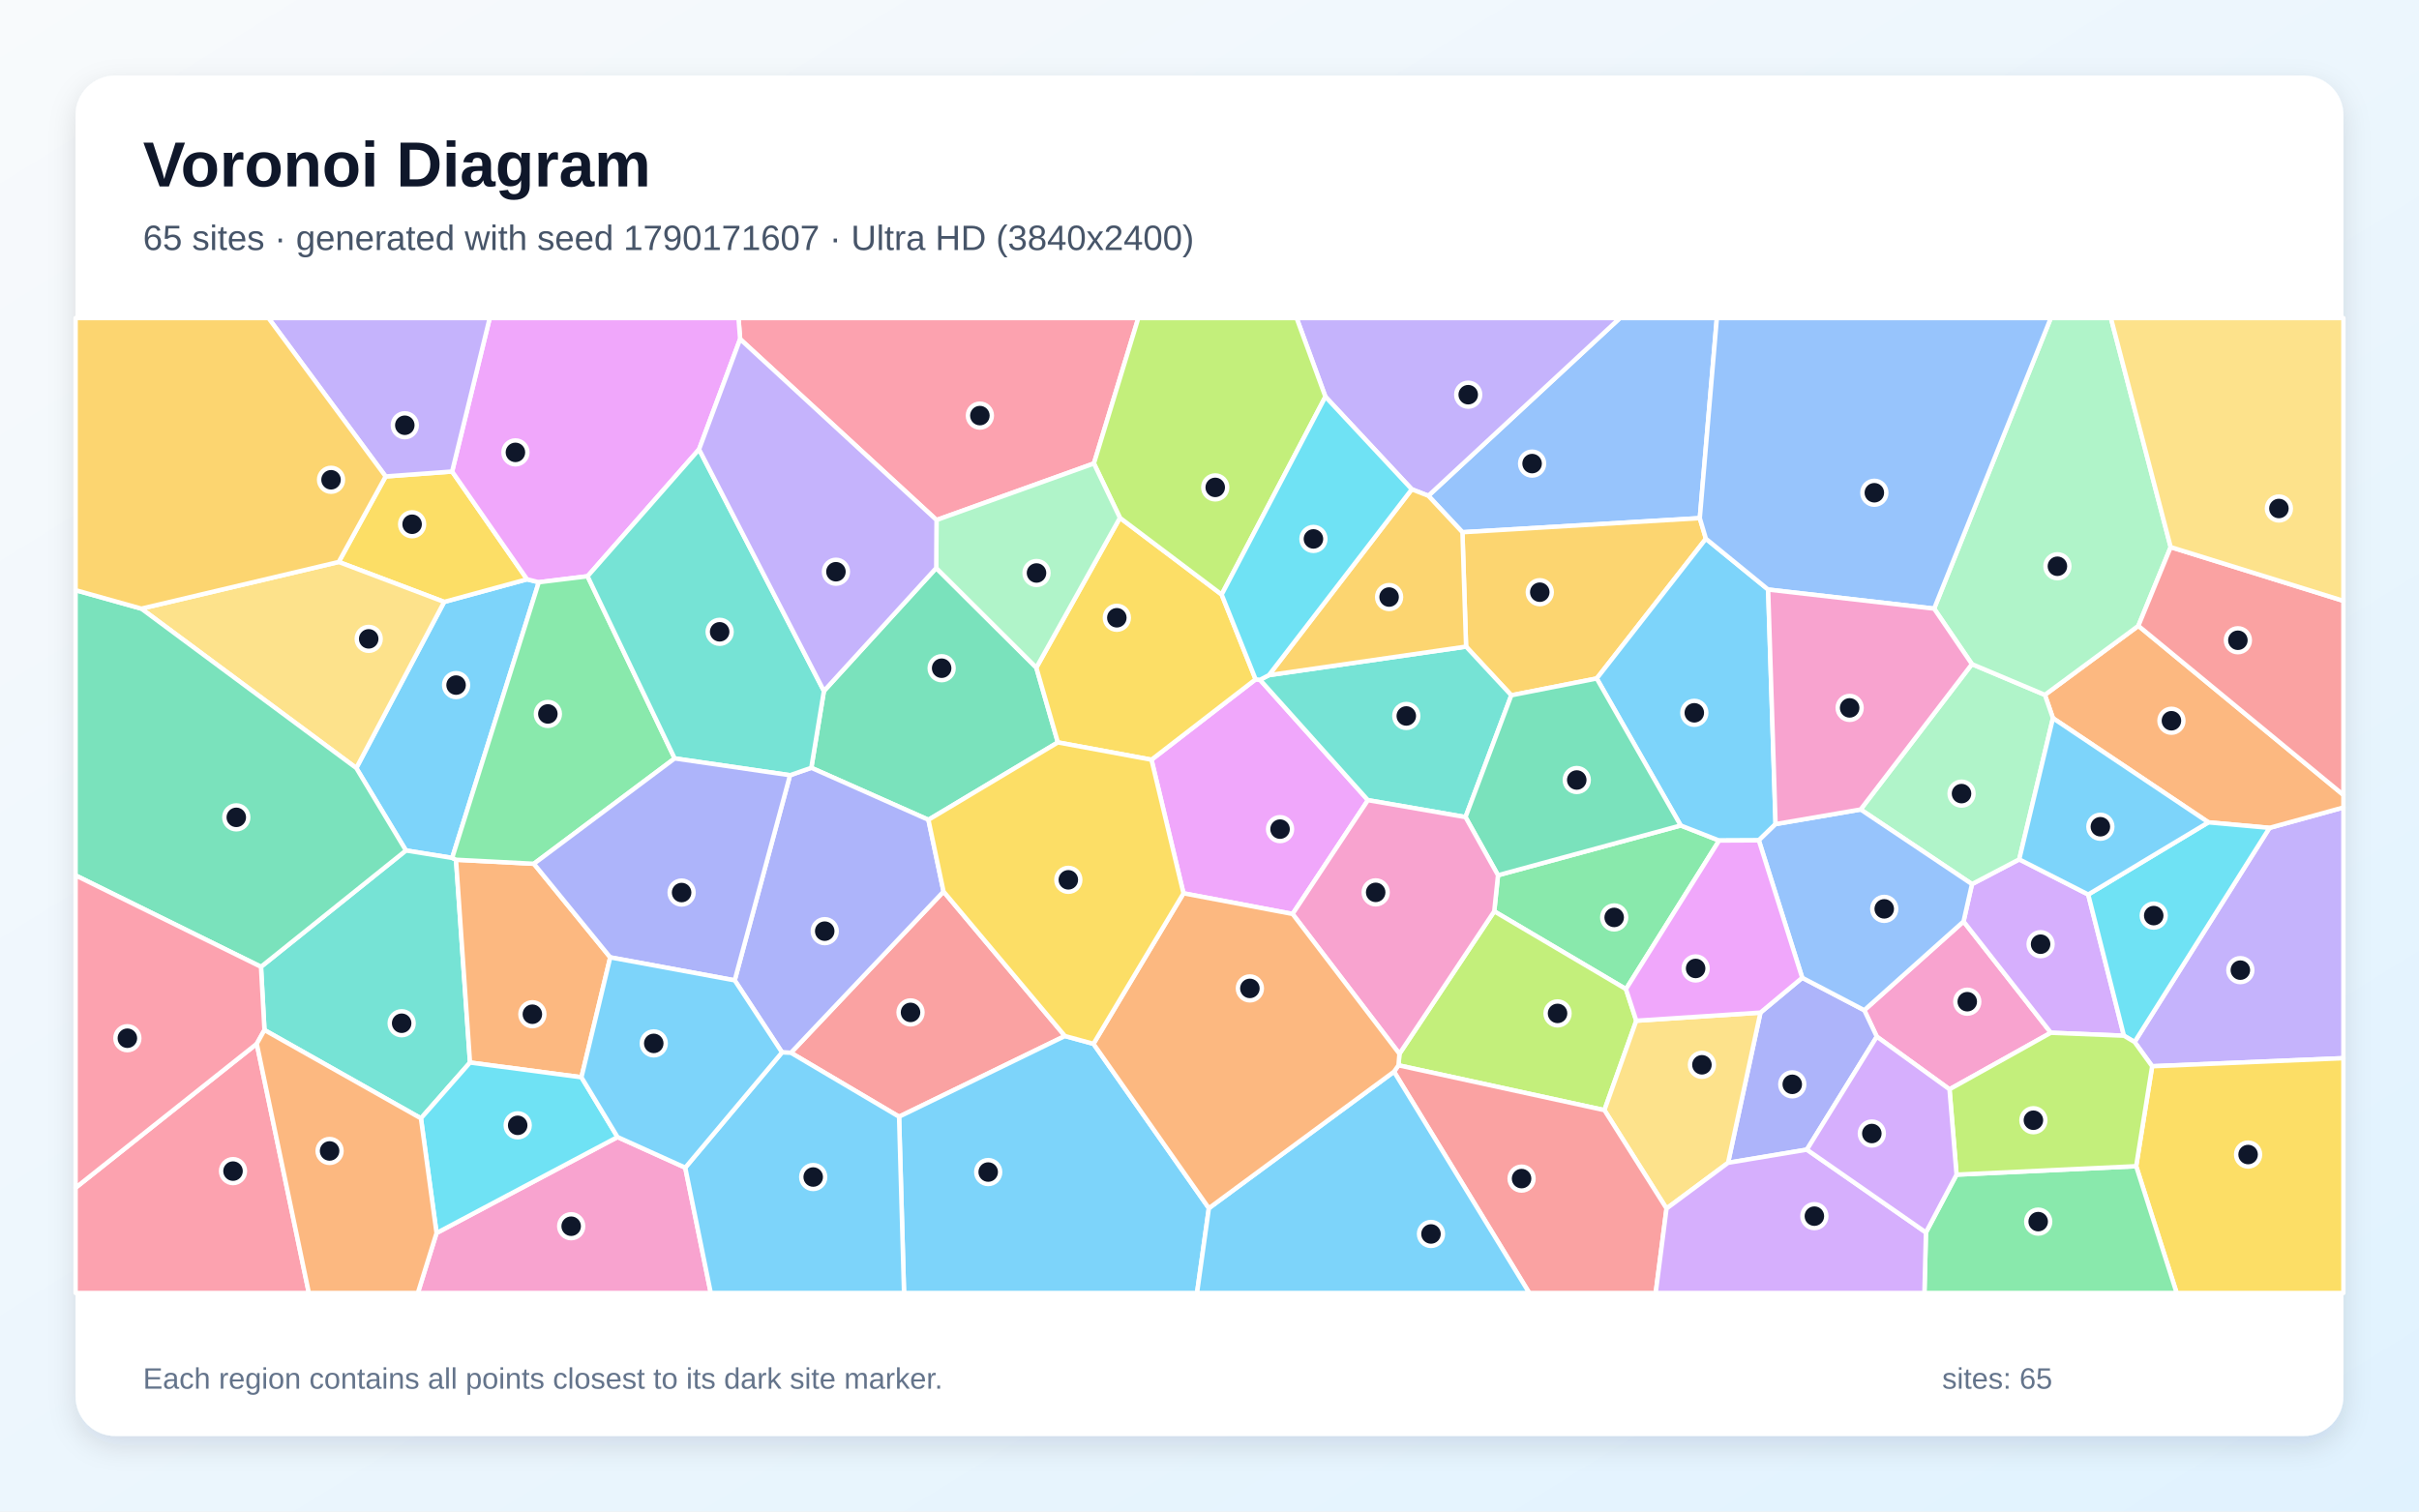
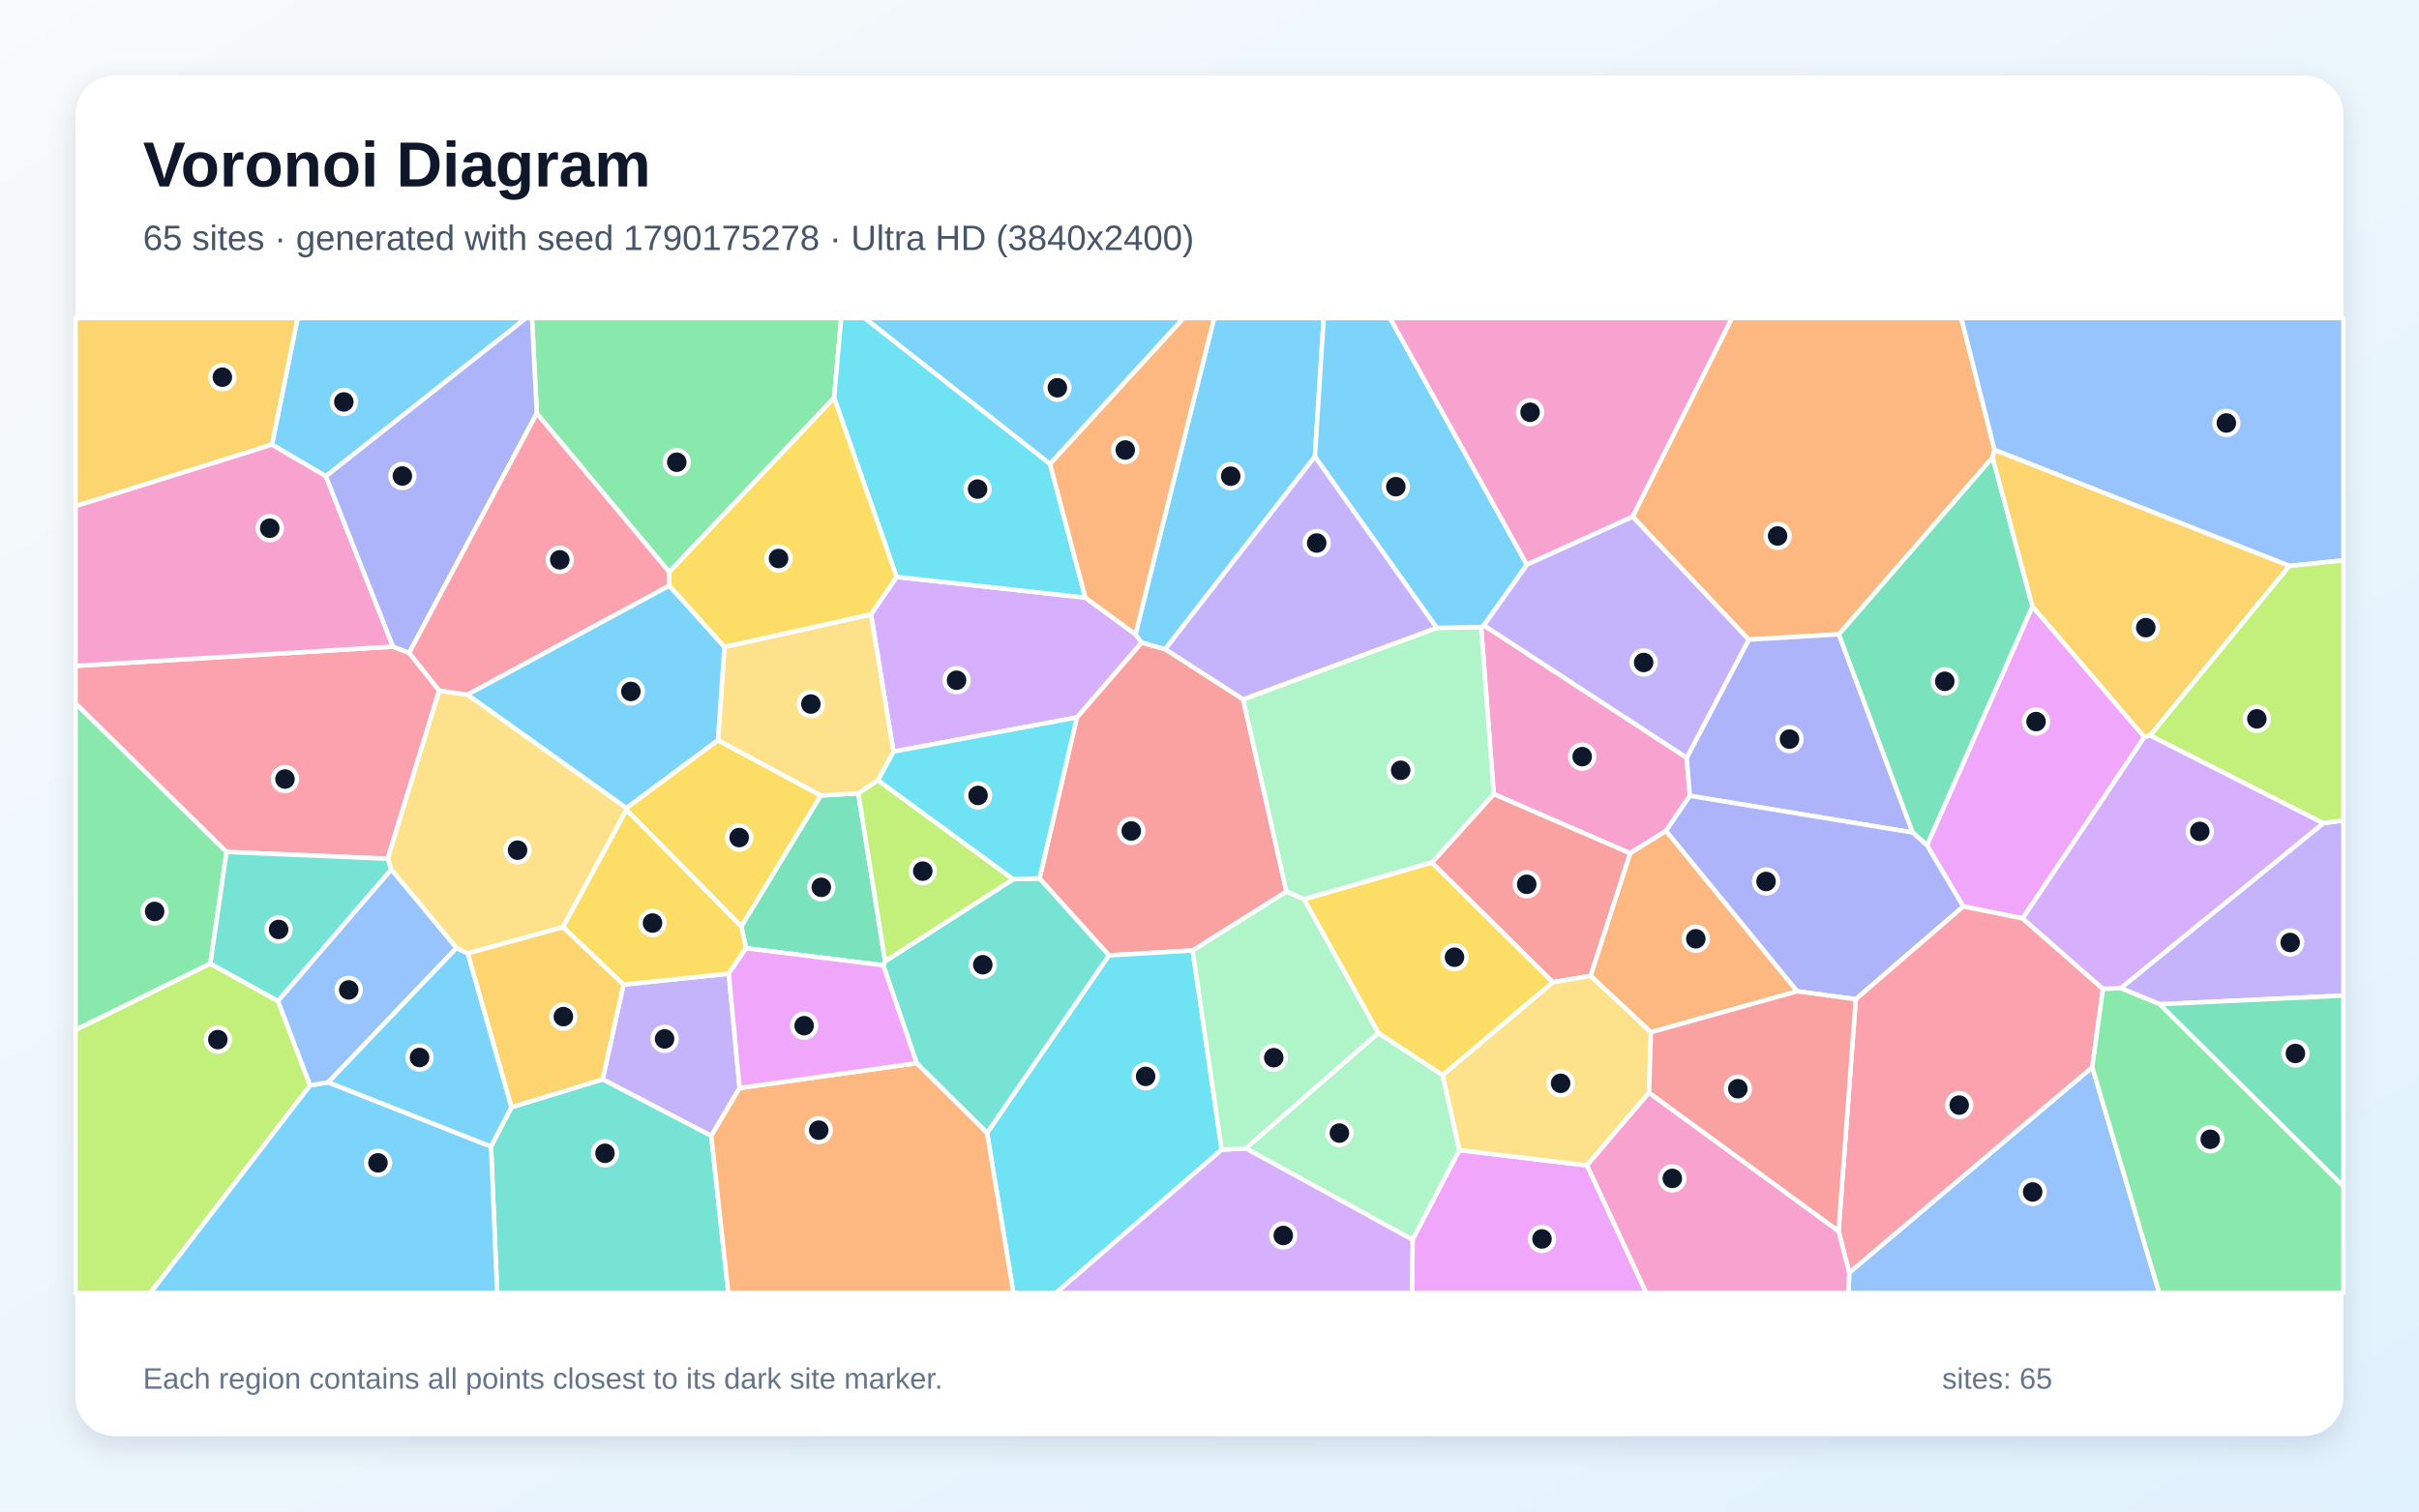
<svg xmlns="http://www.w3.org/2000/svg" width="3840" height="2400" viewBox="0 0 3840 2400" role="img" aria-labelledby="title description">
  <defs>
    <linearGradient id="background" x1="0" y1="0" x2="1" y2="1">
      <stop stop-color="#F8FAFC" />
      <stop offset="1" stop-color="#E0F2FE" />
    </linearGradient>
    <filter id="shadow" x="-5%" y="-5%" width="110%" height="110%">
      <feDropShadow dx="0" dy="15" stdDeviation="22" flood-color="#0F172A" flood-opacity=".12" />
    </filter>
  </defs>
  <rect width="3840" height="2400" fill="url(#background)" />
  <rect x="120" y="120" width="3600" height="2160" rx="63" fill="#FFFFFF" filter="url(#shadow)" />
  <g font-family="Arial, sans-serif">
    <text x="227" y="296" font-size="101" font-weight="700" fill="#0F172A">Voronoi Diagram</text>
-     <text x="227" y="397" font-size="56" fill="#475569">65 sites · generated with seed 1790171607 · Ultra HD (3840x2400)</text>
+     <text x="227" y="397" font-size="56" fill="#475569">65 sites · generated with seed 1790175278 · Ultra HD (3840x2400)</text>
  </g>
  <g stroke="#FFFFFF" stroke-width="7" stroke-linejoin="round">
-     <polygon points="565.6,1219.5 705.1,955.7 836.7,919.8 855.3,924.5 717.8,1362.2 644.4,1350.4" fill="#38BDF8" fill-opacity="0.65" />
-     <polygon points="3416.4,1693.0 3388.5,1654.5 3602.7,1314.5 3720.0,1282.1 3720.0,1680.2" fill="#A78BFA" fill-opacity="0.65" />
-     <polygon points="3094.7,1729.6 2979.3,1646.0 2959.4,1604.0 3117.0,1463.1 3255.6,1639.8" fill="#F472B6" fill-opacity="0.65" />
-     <polygon points="3602.7,1314.5 3505.7,1305.7 3258.9,1140.3 3246.1,1103.3 3394.5,993.7 3720.0,1262.2 3720.0,1282.1" fill="#FB923C" fill-opacity="0.65" />
-     <polygon points="3391.0,1851.7 3416.4,1693.0 3720.0,1680.2 3720.0,2053.0 3455.3,2053.0" fill="#FACC15" fill-opacity="0.65" />
-     <polygon points="2581.1,1570.5 2372.0,1447.0 2378.0,1389.7 2668.0,1310.7 2729.0,1334.6" fill="#4ADE80" fill-opacity="0.65" />
-     <polygon points="668.2,1775.7 419.8,1635.5 414.3,1535.1 644.4,1350.4 717.8,1362.2 723.9,1365.1 746.1,1687.1" fill="#2DD4BF" fill-opacity="0.65" />
-     <polygon points="2698.3,822.7 2321.5,845.1 2267.4,787.2 2571.5,505.0 2725.4,505.0" fill="#60A5FA" fill-opacity="0.65" />
-     <polygon points="1827.9,1206.3 1993.2,1078.6 2000.2,1079.4 2171.5,1270.5 2051.9,1451.2 1878.7,1418.4" fill="#E879F9" fill-opacity="0.65" />
-     <polygon points="1307.9,1097.2 1486.2,901.9 1645.1,1060.1 1679.3,1178.8 1473.8,1301.7 1287.9,1219.1" fill="#34D399" fill-opacity="0.65" />
-     <polygon points="1690.5,1645.0 1427.2,1773.1 1255.5,1671.6 1497.8,1415.6" fill="#F87171" fill-opacity="0.65" />
-     <polygon points="2868.3,1825.4 2743.2,1846.3 2794.6,1607.8 2860.9,1552.5 2959.4,1604.0 2979.3,1646.0" fill="#818CF8" fill-opacity="0.65" />
-     <polygon points="2708.0,855.4 2534.7,1077.3 2399.1,1104.0 2327.3,1026.7 2321.5,845.1 2698.3,822.7" fill="#FBBF24" fill-opacity="0.65" />
-     <polygon points="2220.0,1691.5 2221.5,1673.2 2372.0,1447.0 2581.1,1570.5 2597.5,1620.7 2546.9,1762.7" fill="#A3E635" fill-opacity="0.65" />
-     <polygon points="3255.6,1639.8 3117.0,1463.1 3130.4,1403.8 3205.4,1364.5 3314.9,1420.3 3371.6,1644.5" fill="#C084FC" fill-opacity="0.65" />
-     <polygon points="1736.5,735.9 1486.7,825.7 1174.9,538.4 1172.3,505.0 1807.0,505.0" fill="#FB7185" fill-opacity="0.65" />
-     <polygon points="3371.6,1644.5 3314.9,1420.3 3505.7,1305.7 3602.7,1314.5 3388.5,1654.5" fill="#22D3EE" fill-opacity="0.65" />
-     <polygon points="3205.4,1364.5 3130.4,1403.8 2953.6,1285.3 3130.3,1054.5 3246.1,1103.3 3258.9,1140.3" fill="#86EFAC" fill-opacity="0.65" />
-     <polygon points="2645.5,1918.9 2546.9,1762.7 2597.5,1620.7 2794.6,1607.8 2743.2,1846.3" fill="#FCD34D" fill-opacity="0.65" />
-     <polygon points="2806.8,936.1 2818.6,1308.5 2792.0,1334.3 2729.0,1334.6 2668.0,1310.7 2534.7,1077.3 2708.0,855.4" fill="#38BDF8" fill-opacity="0.65" />
-     <polygon points="3314.9,1420.3 3205.4,1364.5 3258.9,1140.3 3505.7,1305.7" fill="#38BDF8" fill-opacity="0.65" />
-     <polygon points="2267.4,787.2 2241.1,776.9 2104.0,629.9 2058.3,505.0 2571.5,505.0" fill="#A78BFA" fill-opacity="0.65" />
-     <polygon points="693.0,1957.8 980.3,1805.4 1087.8,1854.0 1128.3,2053.0 663.3,2053.0" fill="#F472B6" fill-opacity="0.65" />
-     <polygon points="847.5,1371.5 968.7,1520.1 923.0,1710.5 746.1,1687.1 723.9,1365.1" fill="#FB923C" fill-opacity="0.65" />
-     <polygon points="612.2,756.5 717.7,748.7 836.7,919.8 705.1,955.7 537.7,892.3" fill="#FACC15" fill-opacity="0.65" />
-     <polygon points="3057.3,1956.9 3105.9,1865.1 3391.0,1851.7 3455.3,2053.0 3054.9,2053.0" fill="#4ADE80" fill-opacity="0.65" />
-     <polygon points="2326.4,1297.4 2171.5,1270.5 2000.2,1079.4 2014.3,1072.0 2327.3,1026.7 2399.1,1104.0" fill="#2DD4BF" fill-opacity="0.65" />
-     <polygon points="2860.9,1552.5 2792.0,1334.3 2818.6,1308.5 2953.6,1285.3 3130.4,1403.8 3117.0,1463.1 2959.4,1604.0" fill="#60A5FA" fill-opacity="0.65" />
-     <polygon points="1174.9,538.4 1109.7,713.5 932.7,915.0 855.3,924.5 836.7,919.8 717.7,748.7 777.4,505.0 1172.3,505.0" fill="#E879F9" fill-opacity="0.65" />
-     <polygon points="2668.0,1310.7 2378.0,1389.7 2326.4,1297.4 2399.1,1104.0 2534.7,1077.3" fill="#34D399" fill-opacity="0.65" />
-     <polygon points="2212.9,1701.6 2220.0,1691.5 2546.9,1762.7 2645.5,1918.9 2628.3,2053.0 2427.6,2053.0" fill="#F87171" fill-opacity="0.65" />
-     <polygon points="1497.8,1415.6 1255.5,1671.6 1241.4,1671.0 1166.3,1556.6 1254.1,1230.9 1287.9,1219.1 1473.8,1301.7" fill="#818CF8" fill-opacity="0.65" />
-     <polygon points="2241.1,776.9 2267.4,787.2 2321.5,845.1 2327.3,1026.7 2014.3,1072.0" fill="#FBBF24" fill-opacity="0.65" />
-     <polygon points="3105.9,1865.1 3094.7,1729.6 3255.6,1639.8 3371.6,1644.5 3388.5,1654.5 3416.4,1693.0 3391.0,1851.7" fill="#A3E635" fill-opacity="0.65" />
-     <polygon points="2645.5,1918.9 2743.2,1846.3 2868.3,1825.4 3057.3,1956.9 3054.9,2053.0 2628.3,2053.0" fill="#C084FC" fill-opacity="0.65" />
-     <polygon points="120.0,1885.9 407.6,1657.3 490.3,2053.0 120.0,2053.0" fill="#FB7185" fill-opacity="0.65" />
-     <polygon points="668.2,1775.7 746.1,1687.1 923.0,1710.5 980.3,1805.4 693.0,1957.8" fill="#22D3EE" fill-opacity="0.65" />
-     <polygon points="3445.8,868.7 3394.5,993.7 3246.1,1103.3 3130.3,1054.5 3070.3,966.4 3255.5,505.0 3350.9,505.0" fill="#86EFAC" fill-opacity="0.65" />
-     <polygon points="224.4,966.4 537.7,892.3 705.1,955.7 565.6,1219.5" fill="#FCD34D" fill-opacity="0.65" />
-     <polygon points="1427.2,1773.1 1690.5,1645.0 1735.8,1657.4 1919.0,1918.4 1900.2,2053.0 1435.1,2053.0" fill="#38BDF8" fill-opacity="0.65" />
-     <polygon points="1919.0,1918.4 2212.9,1701.6 2427.6,2053.0 1900.2,2053.0" fill="#38BDF8" fill-opacity="0.65" />
-     <polygon points="717.7,748.7 612.2,756.5 426.2,505.0 777.4,505.0" fill="#A78BFA" fill-opacity="0.65" />
-     <polygon points="2051.9,1451.2 2171.5,1270.5 2326.4,1297.4 2378.0,1389.7 2372.0,1447.0 2221.5,1673.2" fill="#F472B6" fill-opacity="0.65" />
-     <polygon points="1919.0,1918.4 1735.8,1657.4 1878.7,1418.4 2051.9,1451.2 2221.5,1673.2 2220.0,1691.5 2212.9,1701.6" fill="#FB923C" fill-opacity="0.65" />
-     <polygon points="1777.8,822.2 1939.3,944.0 1993.2,1078.6 1827.9,1206.3 1679.3,1178.8 1645.1,1060.1" fill="#FACC15" fill-opacity="0.65" />
-     <polygon points="932.7,915.0 1071.0,1204.2 847.5,1371.5 723.9,1365.1 717.8,1362.2 855.3,924.5" fill="#4ADE80" fill-opacity="0.65" />
-     <polygon points="1071.0,1204.2 932.7,915.0 1109.7,713.5 1307.9,1097.2 1287.9,1219.1 1254.1,1230.9" fill="#2DD4BF" fill-opacity="0.65" />
-     <polygon points="3070.3,966.4 2806.8,936.1 2708.0,855.4 2698.3,822.7 2725.4,505.0 3255.5,505.0" fill="#60A5FA" fill-opacity="0.65" />
-     <polygon points="2860.9,1552.5 2794.6,1607.8 2597.5,1620.7 2581.1,1570.5 2729.0,1334.6 2792.0,1334.3" fill="#E879F9" fill-opacity="0.65" />
-     <polygon points="414.3,1535.1 120.0,1390.0 120.0,937.1 224.4,966.4 565.6,1219.5 644.4,1350.4" fill="#34D399" fill-opacity="0.65" />
-     <polygon points="3394.5,993.7 3445.8,868.7 3720.0,954.0 3720.0,1262.2" fill="#F87171" fill-opacity="0.65" />
-     <polygon points="1254.1,1230.9 1166.3,1556.6 968.7,1520.1 847.5,1371.5 1071.0,1204.2" fill="#818CF8" fill-opacity="0.65" />
-     <polygon points="612.2,756.5 537.7,892.3 224.4,966.4 120.0,937.1 120.0,505.0 426.2,505.0" fill="#FBBF24" fill-opacity="0.65" />
-     <polygon points="2104.0,629.9 1939.3,944.0 1777.8,822.2 1736.5,735.9 1807.0,505.0 2058.3,505.0" fill="#A3E635" fill-opacity="0.65" />
-     <polygon points="2868.3,1825.4 2979.3,1646.0 3094.7,1729.6 3105.9,1865.1 3057.3,1956.9" fill="#C084FC" fill-opacity="0.65" />
-     <polygon points="407.6,1657.3 120.0,1885.9 120.0,1390.0 414.3,1535.1 419.8,1635.5" fill="#FB7185" fill-opacity="0.65" />
-     <polygon points="2104.0,629.9 2241.1,776.9 2014.3,1072.0 2000.2,1079.4 1993.2,1078.6 1939.3,944.0" fill="#22D3EE" fill-opacity="0.65" />
-     <polygon points="1777.8,822.2 1645.1,1060.1 1486.2,901.9 1486.7,825.7 1736.5,735.9" fill="#86EFAC" fill-opacity="0.65" />
-     <polygon points="3445.8,868.7 3350.9,505.0 3720.0,505.0 3720.0,954.0" fill="#FCD34D" fill-opacity="0.65" />
-     <polygon points="1087.8,1854.0 1241.4,1671.0 1255.5,1671.6 1427.2,1773.1 1435.1,2053.0 1128.3,2053.0" fill="#38BDF8" fill-opacity="0.65" />
-     <polygon points="1087.8,1854.0 980.3,1805.4 923.0,1710.5 968.7,1520.1 1166.3,1556.6 1241.4,1671.0" fill="#38BDF8" fill-opacity="0.65" />
-     <polygon points="1109.7,713.5 1174.9,538.4 1486.7,825.7 1486.2,901.9 1307.9,1097.2" fill="#A78BFA" fill-opacity="0.65" />
-     <polygon points="3070.3,966.4 3130.3,1054.5 2953.6,1285.3 2818.6,1308.5 2806.8,936.1" fill="#F472B6" fill-opacity="0.65" />
-     <polygon points="407.6,1657.3 419.8,1635.5 668.2,1775.7 693.0,1957.8 663.3,2053.0 490.3,2053.0" fill="#FB923C" fill-opacity="0.65" />
-     <polygon points="1735.8,1657.4 1690.5,1645.0 1497.8,1415.6 1473.8,1301.7 1679.3,1178.8 1827.9,1206.3 1878.7,1418.4" fill="#FACC15" fill-opacity="0.65" />
+     <polygon points="517.3,756.2 431.6,706.0 472.5,505.0 835.2,505.0" fill="#38BDF8" fill-opacity="0.65" />
+     <polygon points="1174.1,1727.5 1129.1,1803.6 956.6,1713.8 989.7,1563.4 1156.9,1545.9" fill="#A78BFA" fill-opacity="0.65" />
+     <polygon points="2644.8,1319.2 2587.6,1354.8 2371.2,1260.9 2351.2,995.7 2355.4,992.8 2677.5,1203.1 2682.6,1263.6" fill="#F472B6" fill-opacity="0.65" />
+     <polygon points="3166.2,714.4 3163.2,726.3 2919.1,1007.2 2776.0,1015.6 2591.6,820.3 2749.3,505.0 3113.4,505.0" fill="#FB923C" fill-opacity="0.65" />
+     <polygon points="1139.6,1175.2 1303.1,1263.0 1176.9,1471.1 994.4,1286.0 994.3,1282.9" fill="#FACC15" fill-opacity="0.65" />
+     <polygon points="359.7,1352.7 333.9,1530.1 120.0,1635.4 120.0,1116.7" fill="#4ADE80" fill-opacity="0.65" />
+     <polygon points="779.5,1820.5 811.8,1758.0 956.6,1713.8 1129.1,1803.6 1156.1,2053.0 789.2,2053.0" fill="#2DD4BF" fill-opacity="0.65" />
+     <polygon points="3634.3,898.6 3166.2,714.4 3113.4,505.0 3720.0,505.0 3720.0,889.8" fill="#60A5FA" fill-opacity="0.65" />
+     <polygon points="3404.1,1170.3 3210.8,1458.2 3116.5,1439.3 3058.9,1342.1 3226.3,962.7" fill="#E879F9" fill-opacity="0.65" />
+     <polygon points="1362.5,1259.6 1405.1,1526.3 1402.1,1532.7 1184.2,1505.6 1176.9,1471.1 1303.1,1263.0" fill="#34D399" fill-opacity="0.65" />
+     <polygon points="1973.4,1110.4 2042.2,1415.7 1893.3,1509.2 1760.3,1517.0 1650.2,1394.8 1709.5,1139.1 1812.2,1020.2 1849.7,1030.8" fill="#F87171" fill-opacity="0.65" />
+     <polygon points="2682.6,1263.6 2677.5,1203.1 2776.0,1015.6 2919.1,1007.2 3036.3,1321.9" fill="#818CF8" fill-opacity="0.65" />
+     <polygon points="120.0,803.7 120.0,505.0 472.5,505.0 431.6,706.0" fill="#FBBF24" fill-opacity="0.65" />
+     <polygon points="120.0,1635.4 333.9,1530.1 441.4,1589.4 492.3,1723.4 238.7,2053.0 120.0,2053.0" fill="#A3E635" fill-opacity="0.65" />
+     <polygon points="1382.6,975.5 1423.3,916.0 1722.9,948.9 1802.4,1007.2 1812.2,1020.2 1709.5,1139.1 1418.3,1193.4" fill="#C084FC" fill-opacity="0.65" />
+     <polygon points="623.9,1026.7 649.5,1036.6 697.2,1096.4 615.5,1363.5 359.7,1352.7 120.0,1116.7 120.0,1057.3" fill="#FB7185" fill-opacity="0.65" />
+     <polygon points="1566.9,1798.9 1760.3,1517.0 1893.3,1509.2 1939.4,1825.4 1676.3,2053.0 1608.7,2053.0" fill="#22D3EE" fill-opacity="0.65" />
+     <polygon points="1977.6,1823.3 2187.9,1640.1 2290.0,1706.9 2316.8,1826.2 2242.4,1968.5" fill="#86EFAC" fill-opacity="0.65" />
+     <polygon points="742.4,1513.8 724.5,1505.3 621.2,1380.7 615.5,1363.5 697.2,1096.4 742.2,1103.0 994.3,1282.9 994.4,1286.0 893.8,1472.2" fill="#FCD34D" fill-opacity="0.65" />
+     <polygon points="2087.3,725.1 1849.7,1030.8 1812.2,1020.2 1802.4,1007.2 1927.3,505.0 2101.3,505.0" fill="#38BDF8" fill-opacity="0.65" />
+     <polygon points="1666.8,736.8 1372.3,505.0 1879.0,505.0" fill="#38BDF8" fill-opacity="0.65" />
+     <polygon points="2423.8,896.4 2591.6,820.3 2776.0,1015.6 2677.5,1203.1 2355.4,992.8" fill="#A78BFA" fill-opacity="0.65" />
+     <polygon points="623.9,1026.7 120.0,1057.3 120.0,803.7 431.6,706.0 517.3,756.2" fill="#F472B6" fill-opacity="0.65" />
+     <polygon points="2620.7,1639.0 2524.9,1549.4 2587.6,1354.8 2644.8,1319.2 2853.0,1574.0" fill="#FB923C" fill-opacity="0.65" />
+     <polygon points="893.8,1472.2 994.4,1286.0 1176.9,1471.1 1184.2,1505.6 1156.9,1545.9 989.7,1563.4" fill="#FACC15" fill-opacity="0.65" />
+     <polygon points="1324.1,631.7 1062.4,908.4 852.1,656.4 844.5,505.0 1335.4,505.0" fill="#4ADE80" fill-opacity="0.65" />
+     <polygon points="1566.9,1798.9 1455.1,1688.1 1402.1,1532.7 1405.1,1526.3 1608.4,1396.0 1650.2,1394.8 1760.3,1517.0" fill="#2DD4BF" fill-opacity="0.65" />
+     <polygon points="2935.5,2020.7 3321.3,1694.4 3427.6,2053.0 2934.3,2053.0" fill="#60A5FA" fill-opacity="0.65" />
+     <polygon points="2242.4,1968.5 2316.8,1826.2 2519.3,1850.4 2613.4,2053.0 2241.3,2053.0" fill="#E879F9" fill-opacity="0.65" />
+     <polygon points="3226.3,962.7 3058.9,1342.1 3036.3,1321.9 2919.1,1007.2 3163.2,726.3" fill="#34D399" fill-opacity="0.65" />
+     <polygon points="2524.9,1549.4 2464.9,1559.6 2272.9,1369.6 2371.2,1260.9 2587.6,1354.8" fill="#F87171" fill-opacity="0.65" />
+     <polygon points="2945.9,1586.6 2853.0,1574.0 2644.8,1319.2 2682.6,1263.6 3036.3,1321.9 3058.9,1342.1 3116.5,1439.3" fill="#818CF8" fill-opacity="0.65" />
+     <polygon points="3413.2,1167.9 3404.1,1170.3 3226.3,962.7 3163.2,726.3 3166.2,714.4 3634.3,898.6" fill="#FBBF24" fill-opacity="0.65" />
+     <polygon points="1393.5,1238.8 1608.4,1396.0 1405.1,1526.3 1362.5,1259.6" fill="#A3E635" fill-opacity="0.65" />
+     <polygon points="1939.4,1825.4 1977.6,1823.3 2242.4,1968.5 2241.3,2053.0 1676.3,2053.0" fill="#C084FC" fill-opacity="0.65" />
+     <polygon points="2918.6,1954.7 2945.9,1586.6 3116.5,1439.3 3210.8,1458.2 3338.2,1570.1 3321.3,1694.4 2935.5,2020.7" fill="#FB7185" fill-opacity="0.65" />
+     <polygon points="1666.8,736.8 1722.9,948.9 1423.3,916.0 1324.1,631.7 1335.4,505.0 1372.3,505.0" fill="#22D3EE" fill-opacity="0.65" />
+     <polygon points="2272.9,1369.6 2070.0,1428.0 2042.2,1415.7 1973.4,1110.4 2280.6,996.9 2351.2,995.7 2371.2,1260.9" fill="#86EFAC" fill-opacity="0.65" />
+     <polygon points="2617.7,1734.9 2519.3,1850.4 2316.8,1826.2 2290.0,1706.9 2464.9,1559.6 2524.9,1549.4 2620.7,1639.0" fill="#FCD34D" fill-opacity="0.65" />
+     <polygon points="2423.8,896.4 2355.4,992.8 2351.2,995.7 2280.6,996.9 2087.3,725.1 2101.3,505.0 2206.5,505.0" fill="#38BDF8" fill-opacity="0.65" />
+     <polygon points="492.3,1723.4 521.0,1718.5 779.5,1820.5 789.2,2053.0 238.7,2053.0" fill="#38BDF8" fill-opacity="0.65" />
+     <polygon points="3428.6,1594.5 3366.3,1569.1 3688.0,1307.1 3720.0,1302.4 3720.0,1580.8" fill="#A78BFA" fill-opacity="0.65" />
+     <polygon points="2519.3,1850.4 2617.7,1734.9 2918.6,1954.7 2935.5,2020.7 2934.3,2053.0 2613.4,2053.0" fill="#F472B6" fill-opacity="0.65" />
+     <polygon points="1129.1,1803.6 1174.1,1727.5 1455.1,1688.1 1566.9,1798.9 1608.7,2053.0 1156.1,2053.0" fill="#FB923C" fill-opacity="0.65" />
+     <polygon points="2070.0,1428.0 2272.9,1369.6 2464.9,1559.6 2290.0,1706.9 2187.9,1640.1" fill="#FACC15" fill-opacity="0.65" />
+     <polygon points="3321.3,1694.4 3338.2,1570.1 3366.3,1569.1 3428.6,1594.5 3720.0,1883.5 3720.0,2053.0 3427.6,2053.0" fill="#4ADE80" fill-opacity="0.65" />
+     <polygon points="441.4,1589.4 333.9,1530.1 359.7,1352.7 615.5,1363.5 621.2,1380.7" fill="#2DD4BF" fill-opacity="0.65" />
+     <polygon points="521.0,1718.5 492.3,1723.4 441.4,1589.4 621.2,1380.7 724.5,1505.3" fill="#60A5FA" fill-opacity="0.65" />
+     <polygon points="1174.1,1727.5 1156.9,1545.9 1184.2,1505.6 1402.1,1532.7 1455.1,1688.1" fill="#E879F9" fill-opacity="0.65" />
+     <polygon points="3428.6,1594.5 3720.0,1580.8 3720.0,1883.5" fill="#34D399" fill-opacity="0.65" />
+     <polygon points="2617.7,1734.9 2620.7,1639.0 2853.0,1574.0 2945.9,1586.6 2918.6,1954.7" fill="#F87171" fill-opacity="0.65" />
+     <polygon points="852.1,656.4 649.5,1036.6 623.9,1026.7 517.3,756.2 835.2,505.0 844.5,505.0" fill="#818CF8" fill-opacity="0.65" />
+     <polygon points="811.8,1758.0 742.4,1513.8 893.8,1472.2 989.7,1563.4 956.6,1713.8" fill="#FBBF24" fill-opacity="0.65" />
+     <polygon points="3688.0,1307.1 3413.2,1167.9 3634.3,898.6 3720.0,889.8 3720.0,1302.4" fill="#A3E635" fill-opacity="0.65" />
+     <polygon points="3688.0,1307.1 3366.3,1569.1 3338.2,1570.1 3210.8,1458.2 3404.1,1170.3 3413.2,1167.9" fill="#C084FC" fill-opacity="0.65" />
+     <polygon points="852.1,656.4 1062.4,908.4 1062.5,929.9 742.2,1103.0 697.2,1096.4 649.5,1036.6" fill="#FB7185" fill-opacity="0.65" />
+     <polygon points="1418.3,1193.4 1709.5,1139.1 1650.2,1394.8 1608.4,1396.0 1393.5,1238.8" fill="#22D3EE" fill-opacity="0.65" />
+     <polygon points="2070.0,1428.0 2187.9,1640.1 1977.6,1823.3 1939.4,1825.4 1893.3,1509.2 2042.2,1415.7" fill="#86EFAC" fill-opacity="0.65" />
+     <polygon points="1150.0,1027.1 1382.6,975.5 1418.3,1193.4 1393.5,1238.8 1362.5,1259.6 1303.1,1263.0 1139.6,1175.2" fill="#FCD34D" fill-opacity="0.65" />
+     <polygon points="1062.5,929.9 1150.0,1027.1 1139.6,1175.2 994.3,1282.9 742.2,1103.0" fill="#38BDF8" fill-opacity="0.65" />
+     <polygon points="521.0,1718.5 724.5,1505.3 742.4,1513.8 811.8,1758.0 779.5,1820.5" fill="#38BDF8" fill-opacity="0.65" />
+     <polygon points="2280.6,996.9 1973.4,1110.4 1849.7,1030.8 2087.3,725.1" fill="#A78BFA" fill-opacity="0.65" />
+     <polygon points="2591.6,820.3 2423.8,896.4 2206.5,505.0 2749.3,505.0" fill="#F472B6" fill-opacity="0.65" />
+     <polygon points="1802.4,1007.2 1722.9,948.9 1666.8,736.8 1879.0,505.0 1927.3,505.0" fill="#FB923C" fill-opacity="0.65" />
+     <polygon points="1150.0,1027.1 1062.5,929.9 1062.4,908.4 1324.1,631.7 1423.3,916.0 1382.6,975.5" fill="#FACC15" fill-opacity="0.65" />
  </g>
  <g>
-     <circle cx="724.0" cy="1087.8" r="19" fill="#0F172A" stroke="#FFFFFF" stroke-width="7" />
-     <circle cx="3556.4" cy="1540.4" r="19" fill="#0F172A" stroke="#FFFFFF" stroke-width="7" />
-     <circle cx="3122.9" cy="1590.5" r="19" fill="#0F172A" stroke="#FFFFFF" stroke-width="7" />
-     <circle cx="3447.0" cy="1144.4" r="19" fill="#0F172A" stroke="#FFFFFF" stroke-width="7" />
-     <circle cx="3568.7" cy="1833.2" r="19" fill="#0F172A" stroke="#FFFFFF" stroke-width="7" />
-     <circle cx="2562.4" cy="1456.7" r="19" fill="#0F172A" stroke="#FFFFFF" stroke-width="7" />
-     <circle cx="637.6" cy="1624.7" r="19" fill="#0F172A" stroke="#FFFFFF" stroke-width="7" />
-     <circle cx="2432.1" cy="736.1" r="19" fill="#0F172A" stroke="#FFFFFF" stroke-width="7" />
-     <circle cx="2032.0" cy="1316.5" r="19" fill="#0F172A" stroke="#FFFFFF" stroke-width="7" />
-     <circle cx="1494.8" cy="1061.0" r="19" fill="#0F172A" stroke="#FFFFFF" stroke-width="7" />
-     <circle cx="1445.4" cy="1607.5" r="19" fill="#0F172A" stroke="#FFFFFF" stroke-width="7" />
-     <circle cx="2845.1" cy="1721.7" r="19" fill="#0F172A" stroke="#FFFFFF" stroke-width="7" />
-     <circle cx="2444.3" cy="940.3" r="19" fill="#0F172A" stroke="#FFFFFF" stroke-width="7" />
-     <circle cx="2472.5" cy="1609.1" r="19" fill="#0F172A" stroke="#FFFFFF" stroke-width="7" />
-     <circle cx="3239.3" cy="1499.2" r="19" fill="#0F172A" stroke="#FFFFFF" stroke-width="7" />
-     <circle cx="1555.5" cy="659.9" r="19" fill="#0F172A" stroke="#FFFFFF" stroke-width="7" />
-     <circle cx="3418.9" cy="1453.8" r="19" fill="#0F172A" stroke="#FFFFFF" stroke-width="7" />
-     <circle cx="3113.8" cy="1260.1" r="19" fill="#0F172A" stroke="#FFFFFF" stroke-width="7" />
-     <circle cx="2701.7" cy="1690.7" r="19" fill="#0F172A" stroke="#FFFFFF" stroke-width="7" />
-     <circle cx="2689.6" cy="1131.8" r="19" fill="#0F172A" stroke="#FFFFFF" stroke-width="7" />
-     <circle cx="3334.2" cy="1312.7" r="19" fill="#0F172A" stroke="#FFFFFF" stroke-width="7" />
-     <circle cx="2330.7" cy="626.7" r="19" fill="#0F172A" stroke="#FFFFFF" stroke-width="7" />
-     <circle cx="906.7" cy="1947.0" r="19" fill="#0F172A" stroke="#FFFFFF" stroke-width="7" />
-     <circle cx="845.1" cy="1610.4" r="19" fill="#0F172A" stroke="#FFFFFF" stroke-width="7" />
-     <circle cx="654.2" cy="832.4" r="19" fill="#0F172A" stroke="#FFFFFF" stroke-width="7" />
-     <circle cx="3235.5" cy="1939.7" r="19" fill="#0F172A" stroke="#FFFFFF" stroke-width="7" />
-     <circle cx="2232.4" cy="1136.8" r="19" fill="#0F172A" stroke="#FFFFFF" stroke-width="7" />
-     <circle cx="2991.1" cy="1443.1" r="19" fill="#0F172A" stroke="#FFFFFF" stroke-width="7" />
-     <circle cx="818.2" cy="718.3" r="19" fill="#0F172A" stroke="#FFFFFF" stroke-width="7" />
-     <circle cx="2503.0" cy="1238.5" r="19" fill="#0F172A" stroke="#FFFFFF" stroke-width="7" />
-     <circle cx="2415.4" cy="1871.4" r="19" fill="#0F172A" stroke="#FFFFFF" stroke-width="7" />
-     <circle cx="1309.2" cy="1478.5" r="19" fill="#0F172A" stroke="#FFFFFF" stroke-width="7" />
-     <circle cx="2205.1" cy="948.0" r="19" fill="#0F172A" stroke="#FFFFFF" stroke-width="7" />
-     <circle cx="3227.9" cy="1778.7" r="19" fill="#0F172A" stroke="#FFFFFF" stroke-width="7" />
-     <circle cx="2880.2" cy="1931.0" r="19" fill="#0F172A" stroke="#FFFFFF" stroke-width="7" />
-     <circle cx="369.9" cy="1859.5" r="19" fill="#0F172A" stroke="#FFFFFF" stroke-width="7" />
-     <circle cx="821.8" cy="1786.8" r="19" fill="#0F172A" stroke="#FFFFFF" stroke-width="7" />
-     <circle cx="3266.0" cy="899.1" r="19" fill="#0F172A" stroke="#FFFFFF" stroke-width="7" />
-     <circle cx="585.3" cy="1014.4" r="19" fill="#0F172A" stroke="#FFFFFF" stroke-width="7" />
-     <circle cx="1568.7" cy="1861.0" r="19" fill="#0F172A" stroke="#FFFFFF" stroke-width="7" />
-     <circle cx="2271.6" cy="1959.3" r="19" fill="#0F172A" stroke="#FFFFFF" stroke-width="7" />
-     <circle cx="642.6" cy="675.2" r="19" fill="#0F172A" stroke="#FFFFFF" stroke-width="7" />
-     <circle cx="2183.8" cy="1416.9" r="19" fill="#0F172A" stroke="#FFFFFF" stroke-width="7" />
-     <circle cx="1984.1" cy="1569.4" r="19" fill="#0F172A" stroke="#FFFFFF" stroke-width="7" />
-     <circle cx="1772.9" cy="980.9" r="19" fill="#0F172A" stroke="#FFFFFF" stroke-width="7" />
-     <circle cx="869.7" cy="1133.6" r="19" fill="#0F172A" stroke="#FFFFFF" stroke-width="7" />
-     <circle cx="1142.4" cy="1003.2" r="19" fill="#0F172A" stroke="#FFFFFF" stroke-width="7" />
-     <circle cx="2975.4" cy="782.4" r="19" fill="#0F172A" stroke="#FFFFFF" stroke-width="7" />
-     <circle cx="2691.7" cy="1537.7" r="19" fill="#0F172A" stroke="#FFFFFF" stroke-width="7" />
-     <circle cx="375.1" cy="1297.8" r="19" fill="#0F172A" stroke="#FFFFFF" stroke-width="7" />
-     <circle cx="3552.5" cy="1016.6" r="19" fill="#0F172A" stroke="#FFFFFF" stroke-width="7" />
-     <circle cx="1082.0" cy="1417.2" r="19" fill="#0F172A" stroke="#FFFFFF" stroke-width="7" />
-     <circle cx="525.5" cy="761.8" r="19" fill="#0F172A" stroke="#FFFFFF" stroke-width="7" />
-     <circle cx="1929.1" cy="773.9" r="19" fill="#0F172A" stroke="#FFFFFF" stroke-width="7" />
-     <circle cx="2971.4" cy="1799.8" r="19" fill="#0F172A" stroke="#FFFFFF" stroke-width="7" />
-     <circle cx="202.2" cy="1648.5" r="19" fill="#0F172A" stroke="#FFFFFF" stroke-width="7" />
-     <circle cx="2085.0" cy="855.7" r="19" fill="#0F172A" stroke="#FFFFFF" stroke-width="7" />
-     <circle cx="1645.4" cy="909.8" r="19" fill="#0F172A" stroke="#FFFFFF" stroke-width="7" />
-     <circle cx="3617.6" cy="807.4" r="19" fill="#0F172A" stroke="#FFFFFF" stroke-width="7" />
-     <circle cx="1290.9" cy="1868.9" r="19" fill="#0F172A" stroke="#FFFFFF" stroke-width="7" />
-     <circle cx="1037.8" cy="1656.7" r="19" fill="#0F172A" stroke="#FFFFFF" stroke-width="7" />
-     <circle cx="1327.0" cy="907.8" r="19" fill="#0F172A" stroke="#FFFFFF" stroke-width="7" />
-     <circle cx="2936.2" cy="1124.0" r="19" fill="#0F172A" stroke="#FFFFFF" stroke-width="7" />
-     <circle cx="523.2" cy="1827.5" r="19" fill="#0F172A" stroke="#FFFFFF" stroke-width="7" />
-     <circle cx="1695.9" cy="1397.0" r="19" fill="#0F172A" stroke="#FFFFFF" stroke-width="7" />
+     <circle cx="545.8" cy="638.2" r="19" fill="#0F172A" stroke="#FFFFFF" stroke-width="7" />
+     <circle cx="1055.0" cy="1649.6" r="19" fill="#0F172A" stroke="#FFFFFF" stroke-width="7" />
+     <circle cx="2511.6" cy="1201.4" r="19" fill="#0F172A" stroke="#FFFFFF" stroke-width="7" />
+     <circle cx="2821.8" cy="851.0" r="19" fill="#0F172A" stroke="#FFFFFF" stroke-width="7" />
+     <circle cx="1173.4" cy="1329.9" r="19" fill="#0F172A" stroke="#FFFFFF" stroke-width="7" />
+     <circle cx="245.5" cy="1447.2" r="19" fill="#0F172A" stroke="#FFFFFF" stroke-width="7" />
+     <circle cx="960.4" cy="1831.2" r="19" fill="#0F172A" stroke="#FFFFFF" stroke-width="7" />
+     <circle cx="3534.2" cy="671.6" r="19" fill="#0F172A" stroke="#FFFFFF" stroke-width="7" />
+     <circle cx="3232.1" cy="1145.7" r="19" fill="#0F172A" stroke="#FFFFFF" stroke-width="7" />
+     <circle cx="1303.8" cy="1408.9" r="19" fill="#0F172A" stroke="#FFFFFF" stroke-width="7" />
+     <circle cx="1795.8" cy="1319.4" r="19" fill="#0F172A" stroke="#FFFFFF" stroke-width="7" />
+     <circle cx="2840.7" cy="1173.6" r="19" fill="#0F172A" stroke="#FFFFFF" stroke-width="7" />
+     <circle cx="353.0" cy="598.9" r="19" fill="#0F172A" stroke="#FFFFFF" stroke-width="7" />
+     <circle cx="345.8" cy="1650.7" r="19" fill="#0F172A" stroke="#FFFFFF" stroke-width="7" />
+     <circle cx="1518.5" cy="1080.1" r="19" fill="#0F172A" stroke="#FFFFFF" stroke-width="7" />
+     <circle cx="452.4" cy="1237.0" r="19" fill="#0F172A" stroke="#FFFFFF" stroke-width="7" />
+     <circle cx="1818.6" cy="1709.1" r="19" fill="#0F172A" stroke="#FFFFFF" stroke-width="7" />
+     <circle cx="2126.2" cy="1799.1" r="19" fill="#0F172A" stroke="#FFFFFF" stroke-width="7" />
+     <circle cx="821.6" cy="1349.9" r="19" fill="#0F172A" stroke="#FFFFFF" stroke-width="7" />
+     <circle cx="1953.7" cy="756.1" r="19" fill="#0F172A" stroke="#FFFFFF" stroke-width="7" />
+     <circle cx="1678.5" cy="615.7" r="19" fill="#0F172A" stroke="#FFFFFF" stroke-width="7" />
+     <circle cx="2609.2" cy="1051.9" r="19" fill="#0F172A" stroke="#FFFFFF" stroke-width="7" />
+     <circle cx="428.2" cy="838.7" r="19" fill="#0F172A" stroke="#FFFFFF" stroke-width="7" />
+     <circle cx="2692.0" cy="1490.6" r="19" fill="#0F172A" stroke="#FFFFFF" stroke-width="7" />
+     <circle cx="1035.8" cy="1465.6" r="19" fill="#0F172A" stroke="#FFFFFF" stroke-width="7" />
+     <circle cx="1074.3" cy="733.9" r="19" fill="#0F172A" stroke="#FFFFFF" stroke-width="7" />
+     <circle cx="1560.1" cy="1531.8" r="19" fill="#0F172A" stroke="#FFFFFF" stroke-width="7" />
+     <circle cx="3226.7" cy="1892.6" r="19" fill="#0F172A" stroke="#FFFFFF" stroke-width="7" />
+     <circle cx="2447.8" cy="1967.2" r="19" fill="#0F172A" stroke="#FFFFFF" stroke-width="7" />
+     <circle cx="3087.2" cy="1081.8" r="19" fill="#0F172A" stroke="#FFFFFF" stroke-width="7" />
+     <circle cx="2423.6" cy="1404.1" r="19" fill="#0F172A" stroke="#FFFFFF" stroke-width="7" />
+     <circle cx="2803.5" cy="1399.6" r="19" fill="#0F172A" stroke="#FFFFFF" stroke-width="7" />
+     <circle cx="3406.3" cy="996.6" r="19" fill="#0F172A" stroke="#FFFFFF" stroke-width="7" />
+     <circle cx="1464.8" cy="1383.2" r="19" fill="#0F172A" stroke="#FFFFFF" stroke-width="7" />
+     <circle cx="2037.1" cy="1961.7" r="19" fill="#0F172A" stroke="#FFFFFF" stroke-width="7" />
+     <circle cx="3110.1" cy="1754.7" r="19" fill="#0F172A" stroke="#FFFFFF" stroke-width="7" />
+     <circle cx="1551.8" cy="776.6" r="19" fill="#0F172A" stroke="#FFFFFF" stroke-width="7" />
+     <circle cx="2223.5" cy="1223.1" r="19" fill="#0F172A" stroke="#FFFFFF" stroke-width="7" />
+     <circle cx="2477.4" cy="1720.1" r="19" fill="#0F172A" stroke="#FFFFFF" stroke-width="7" />
+     <circle cx="2215.8" cy="772.8" r="19" fill="#0F172A" stroke="#FFFFFF" stroke-width="7" />
+     <circle cx="600.0" cy="1846.4" r="19" fill="#0F172A" stroke="#FFFFFF" stroke-width="7" />
+     <circle cx="3635.5" cy="1496.5" r="19" fill="#0F172A" stroke="#FFFFFF" stroke-width="7" />
+     <circle cx="2654.7" cy="1871.1" r="19" fill="#0F172A" stroke="#FFFFFF" stroke-width="7" />
+     <circle cx="1299.7" cy="1794.5" r="19" fill="#0F172A" stroke="#FFFFFF" stroke-width="7" />
+     <circle cx="2308.9" cy="1519.9" r="19" fill="#0F172A" stroke="#FFFFFF" stroke-width="7" />
+     <circle cx="3508.6" cy="1809.0" r="19" fill="#0F172A" stroke="#FFFFFF" stroke-width="7" />
+     <circle cx="442.3" cy="1475.8" r="19" fill="#0F172A" stroke="#FFFFFF" stroke-width="7" />
+     <circle cx="553.6" cy="1571.8" r="19" fill="#0F172A" stroke="#FFFFFF" stroke-width="7" />
+     <circle cx="1276.5" cy="1628.6" r="19" fill="#0F172A" stroke="#FFFFFF" stroke-width="7" />
+     <circle cx="3643.8" cy="1672.7" r="19" fill="#0F172A" stroke="#FFFFFF" stroke-width="7" />
+     <circle cx="2758.7" cy="1728.7" r="19" fill="#0F172A" stroke="#FFFFFF" stroke-width="7" />
+     <circle cx="638.7" cy="755.8" r="19" fill="#0F172A" stroke="#FFFFFF" stroke-width="7" />
+     <circle cx="894.3" cy="1614.2" r="19" fill="#0F172A" stroke="#FFFFFF" stroke-width="7" />
+     <circle cx="3582.6" cy="1141.4" r="19" fill="#0F172A" stroke="#FFFFFF" stroke-width="7" />
+     <circle cx="3492.0" cy="1320.1" r="19" fill="#0F172A" stroke="#FFFFFF" stroke-width="7" />
+     <circle cx="888.6" cy="888.9" r="19" fill="#0F172A" stroke="#FFFFFF" stroke-width="7" />
+     <circle cx="1552.6" cy="1263.0" r="19" fill="#0F172A" stroke="#FFFFFF" stroke-width="7" />
+     <circle cx="2022.0" cy="1679.4" r="19" fill="#0F172A" stroke="#FFFFFF" stroke-width="7" />
+     <circle cx="1287.2" cy="1117.9" r="19" fill="#0F172A" stroke="#FFFFFF" stroke-width="7" />
+     <circle cx="1001.5" cy="1097.9" r="19" fill="#0F172A" stroke="#FFFFFF" stroke-width="7" />
+     <circle cx="666.0" cy="1679.1" r="19" fill="#0F172A" stroke="#FFFFFF" stroke-width="7" />
+     <circle cx="2090.2" cy="862.2" r="19" fill="#0F172A" stroke="#FFFFFF" stroke-width="7" />
+     <circle cx="2428.9" cy="654.6" r="19" fill="#0F172A" stroke="#FFFFFF" stroke-width="7" />
+     <circle cx="1786.3" cy="714.5" r="19" fill="#0F172A" stroke="#FFFFFF" stroke-width="7" />
+     <circle cx="1235.9" cy="886.8" r="19" fill="#0F172A" stroke="#FFFFFF" stroke-width="7" />
  </g>
  <g font-family="Arial, sans-serif" font-size="47" fill="#64748B">
    <text x="227" y="2205">Each region contains all points closest to its dark site marker.</text>
    <text x="3083" y="2205">sites: 65</text>
  </g>
</svg>
